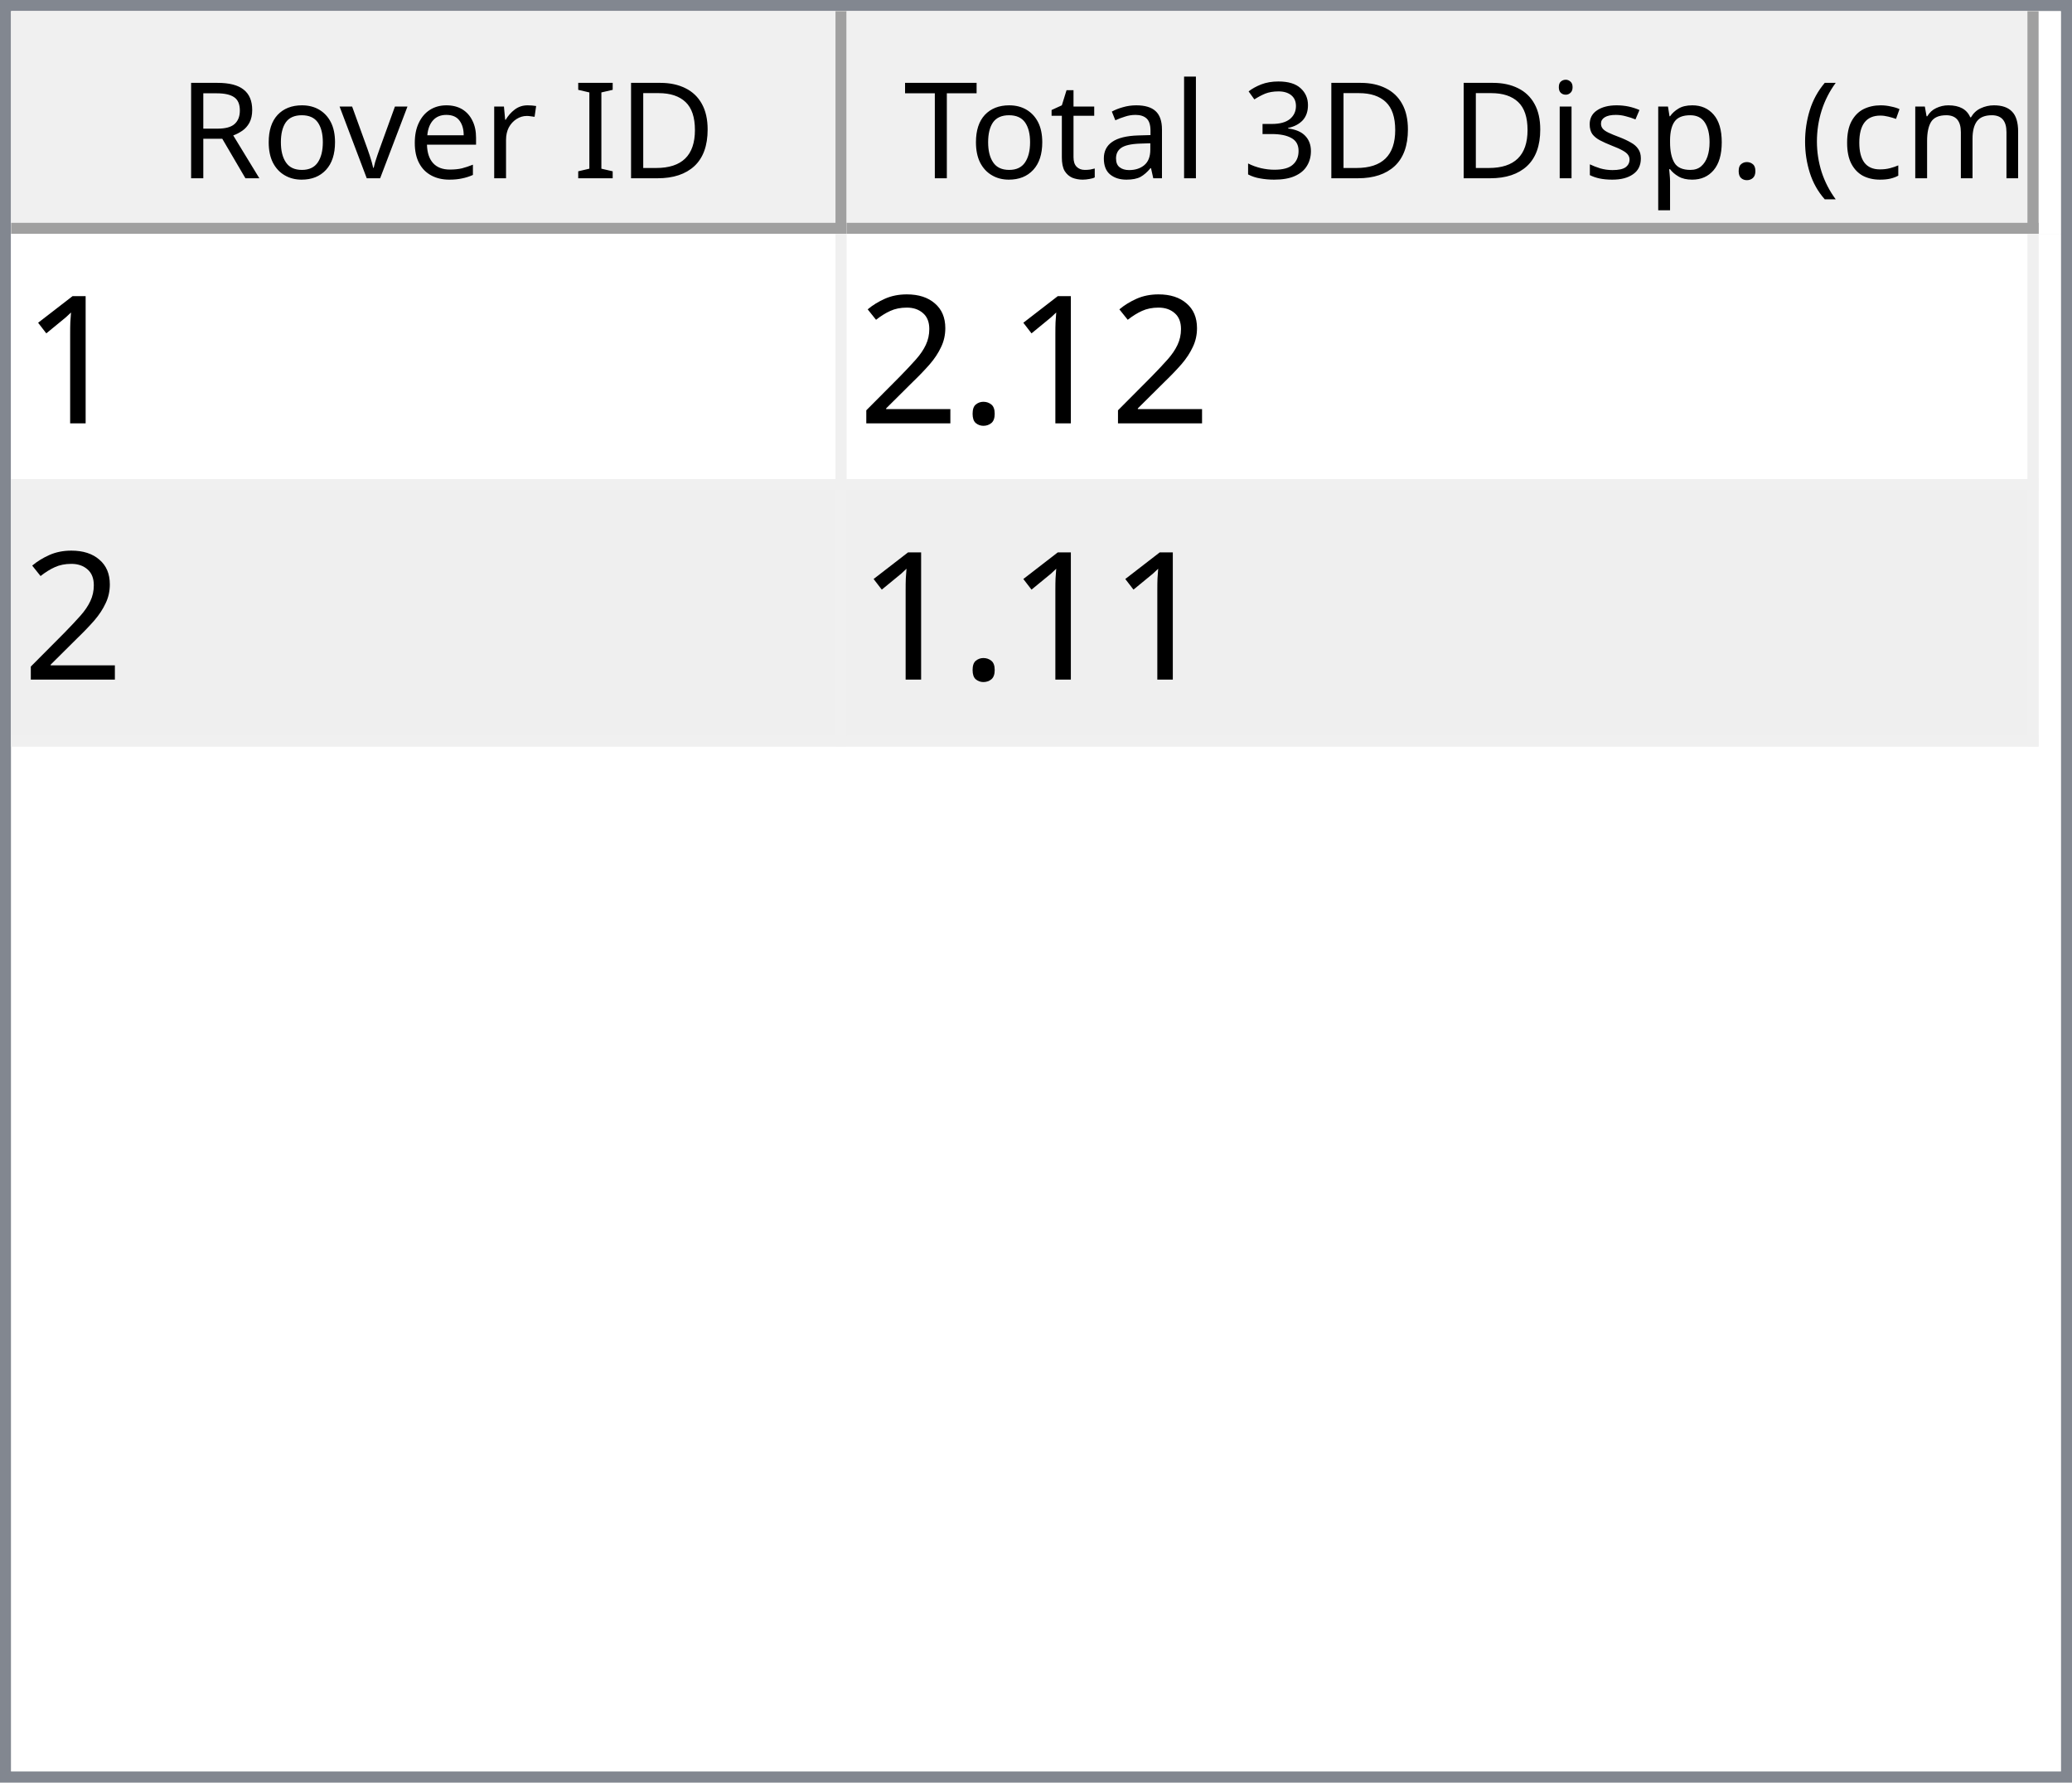
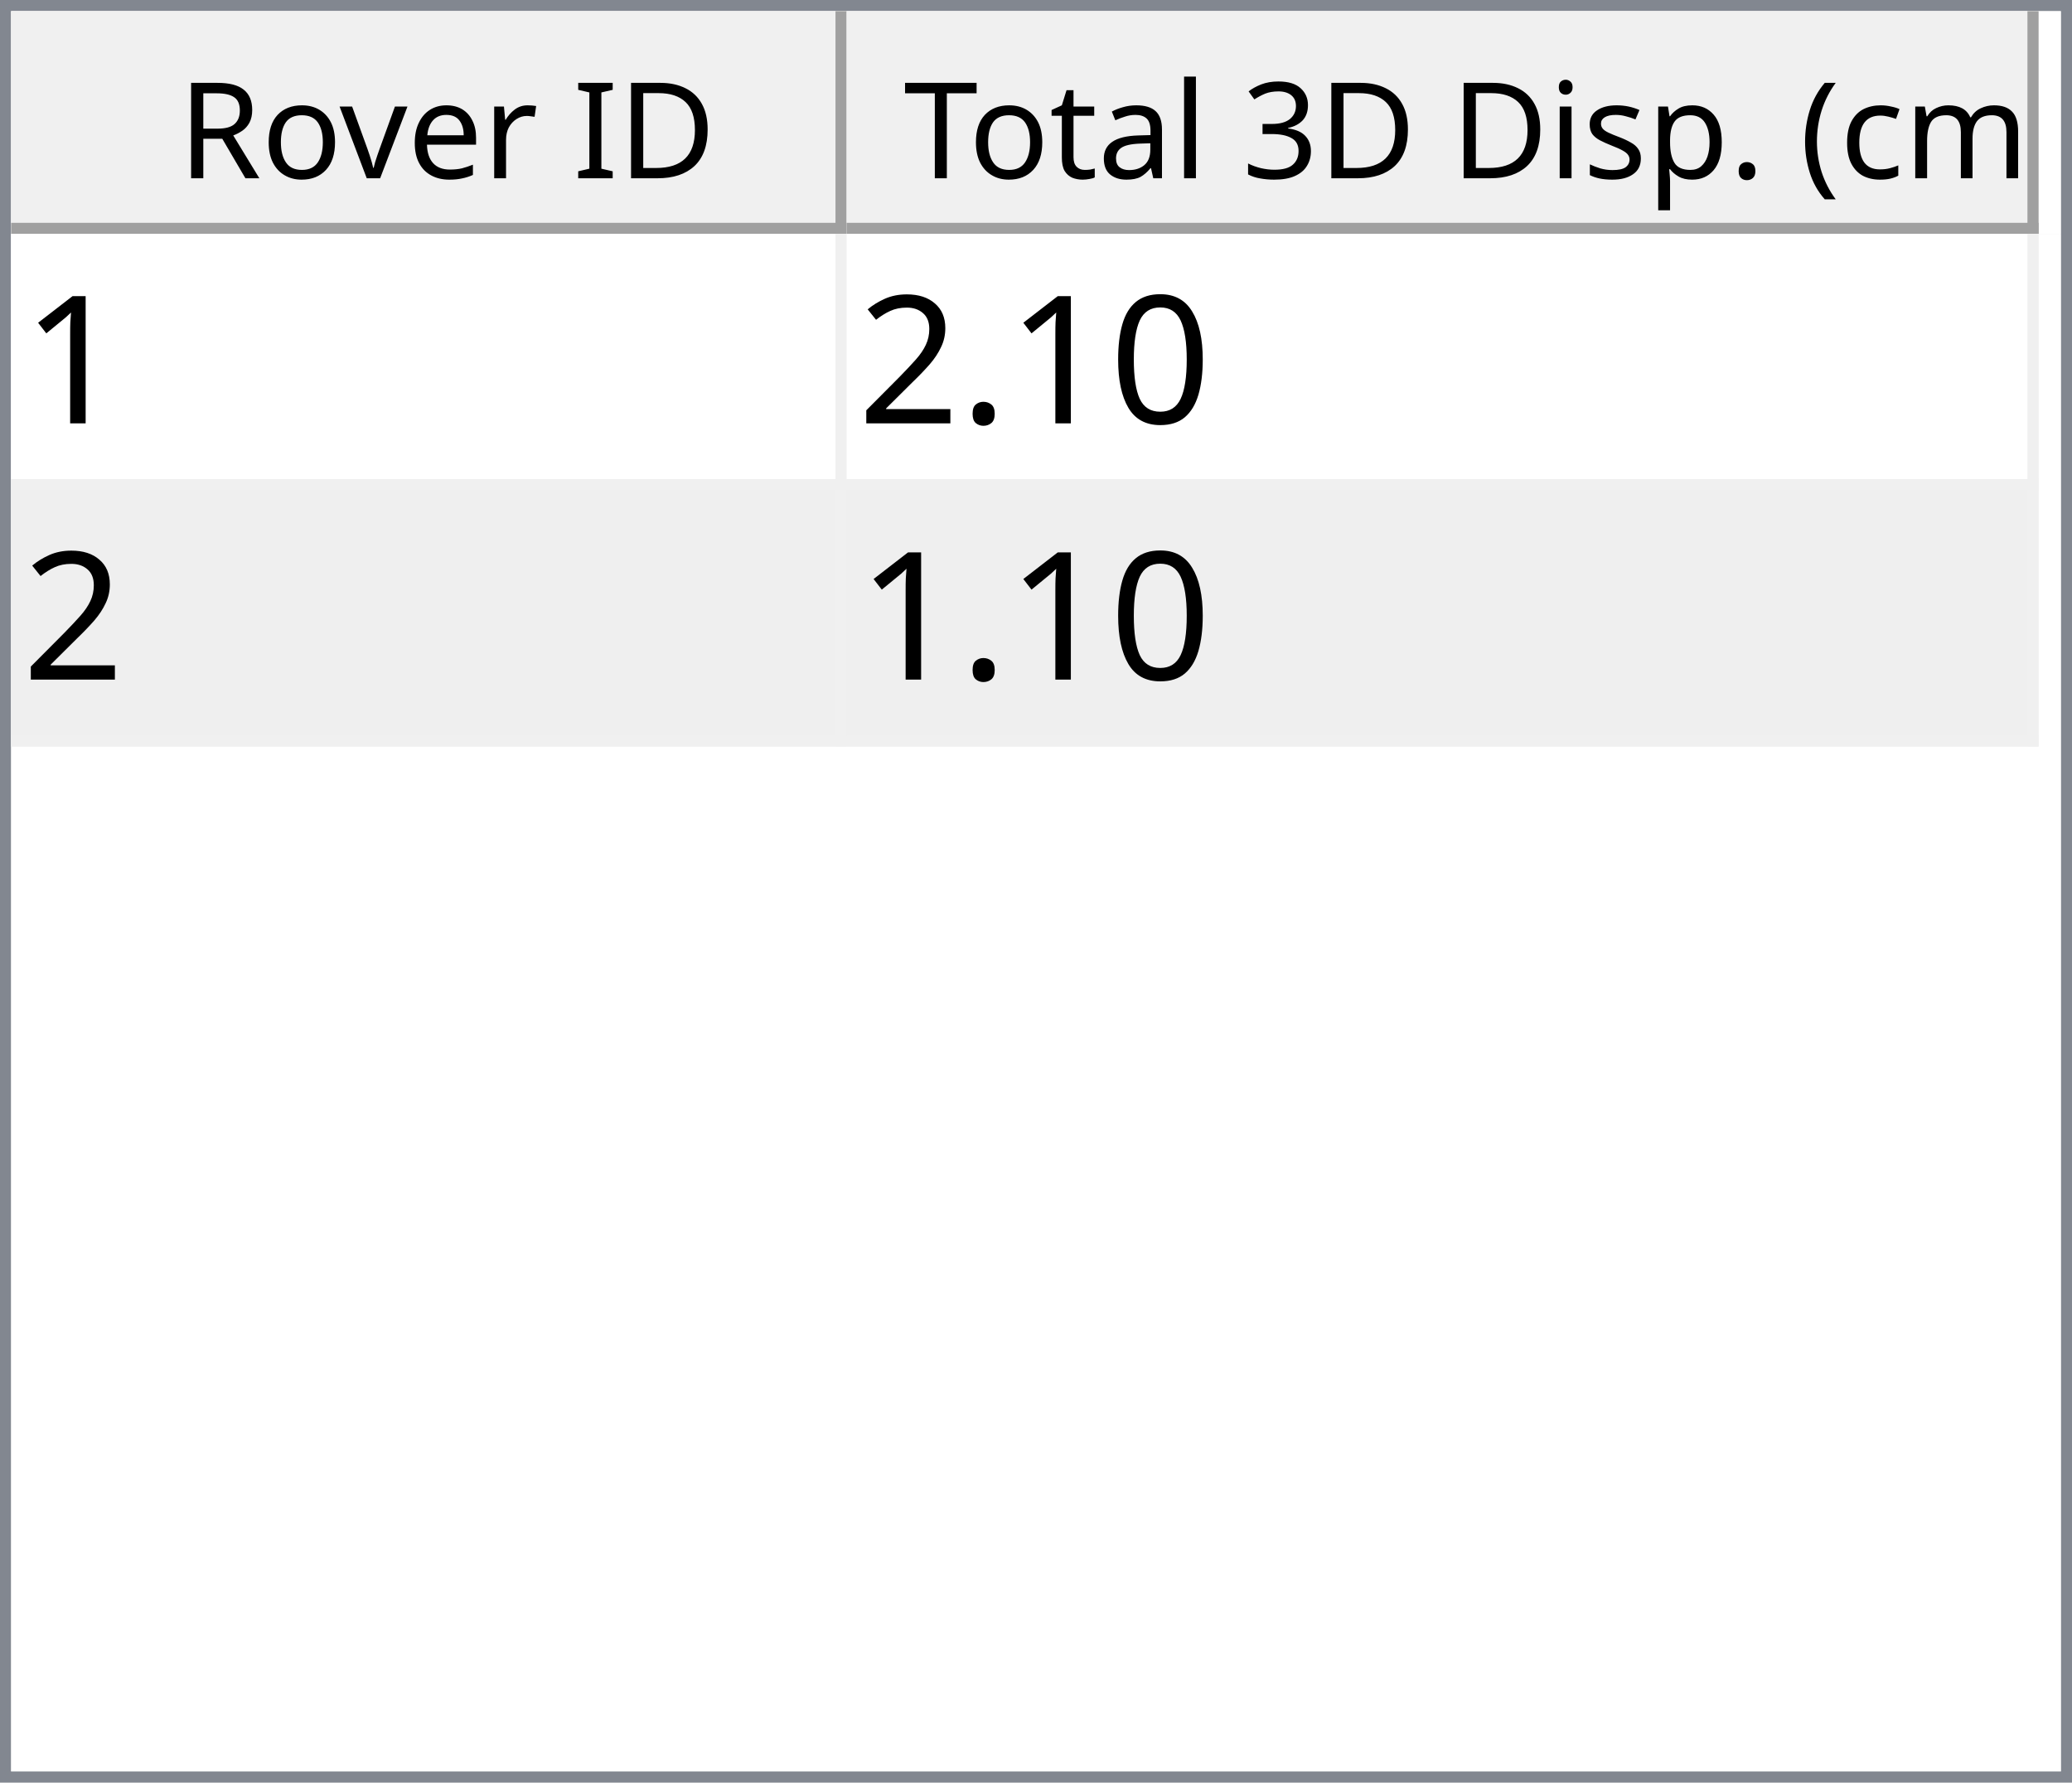
<svg xmlns="http://www.w3.org/2000/svg" style="fill-opacity:1; color-rendering:auto; color-interpolation:auto; text-rendering:auto; stroke:black; stroke-linecap:square; stroke-miterlimit:10; shape-rendering:auto; stroke-opacity:1; fill:black; stroke-dasharray:none; font-weight:normal; stroke-width:1; font-family:'Dialog'; font-style:normal; stroke-linejoin:miter; font-size:12px; stroke-dashoffset:0; image-rendering:auto;" width="186" height="160">
  <defs id="genericDefs" />
  <g>
    <defs id="defs1">
      <clipPath clipPathUnits="userSpaceOnUse" id="clipPath1">
        <path d="M0 0 L186 0 L186 160 L0 160 L0 0 Z" />
      </clipPath>
      <clipPath clipPathUnits="userSpaceOnUse" id="clipPath2">
        <path d="M0 0 L0 160 L186 160 L186 0 Z" />
      </clipPath>
      <clipPath clipPathUnits="userSpaceOnUse" id="clipPath3">
        <path d="M0 0 L0 20 L184 20 L184 0 Z" />
      </clipPath>
      <clipPath clipPathUnits="userSpaceOnUse" id="clipPath4">
        <path d="M0 0 L0 20 L75 20 L75 0 Z" />
      </clipPath>
      <clipPath clipPathUnits="userSpaceOnUse" id="clipPath5">
        <path d="M1 1 L1 19 L74 19 L74 1 Z" />
      </clipPath>
      <clipPath clipPathUnits="userSpaceOnUse" id="clipPath6">
        <path d="M0 0 L0 18 L73 18 L73 0 Z" />
      </clipPath>
      <clipPath clipPathUnits="userSpaceOnUse" id="clipPath7">
        <path d="M-0.5 -0.5 L-0.5 19.5 L74.5 19.5 L74.5 -0.5 Z" />
      </clipPath>
      <clipPath clipPathUnits="userSpaceOnUse" id="clipPath8">
        <path d="M0 0 L0 20 L107 20 L107 0 Z" />
      </clipPath>
      <clipPath clipPathUnits="userSpaceOnUse" id="clipPath9">
        <path d="M1 1 L1 19 L106 19 L106 1 Z" />
      </clipPath>
      <clipPath clipPathUnits="userSpaceOnUse" id="clipPath10">
        <path d="M0 0 L0 18 L105 18 L105 0 Z" />
      </clipPath>
      <clipPath clipPathUnits="userSpaceOnUse" id="clipPath11">
        <path d="M-0.5 -0.5 L-0.5 19.5 L106.5 19.5 L106.5 -0.5 Z" />
      </clipPath>
      <clipPath clipPathUnits="userSpaceOnUse" id="clipPath12">
        <path d="M0 0 L0 138 L184 138 L184 0 Z" />
      </clipPath>
      <clipPath clipPathUnits="userSpaceOnUse" id="clipPath13">
        <path d="M0 0 L0 46 L182 46 L182 0 Z" />
      </clipPath>
      <clipPath clipPathUnits="userSpaceOnUse" id="clipPath14">
        <path d="M-0.5 -0.5 L-0.5 45.5 L181.5 45.5 L181.5 -0.5 Z" />
      </clipPath>
      <clipPath clipPathUnits="userSpaceOnUse" id="clipPath15">
        <path d="M0 0 L0 22 L74 22 L74 0 Z" />
      </clipPath>
      <clipPath clipPathUnits="userSpaceOnUse" id="clipPath16">
        <path d="M0 0 L0 22 L106 22 L106 0 Z" />
      </clipPath>
      <font horiz-adv-x="64.551" id="font1">
        <font-face ascent="107.91" descent="25.098" units-per-em="100" style="font-style:normal; font-family:Segoe UI; font-weight:normal;" />
        <missing-glyph horiz-adv-x="64.551" d="M8.109 0 L8.109 68.266 L56.453 68.266 L56.453 0 L8.109 0 ZM15.328 7.234 L49.219 7.234 L49.219 61.031 L15.328 61.031 L15.328 7.234 Z" />
        <glyph unicode="D" horiz-adv-x="70.117" d="M9.188 0 L9.188 70.016 L28.516 70.016 Q65.531 70.016 65.531 35.891 Q65.531 19.672 55.25 9.836 Q44.969 0 27.734 0 L9.188 0 ZM17.391 62.594 L17.391 7.422 L27.828 7.422 Q41.609 7.422 49.273 14.797 Q56.938 22.172 56.938 35.688 Q56.938 62.594 28.328 62.594 L17.391 62.594 Z" />
        <glyph unicode="I" horiz-adv-x="26.611" d="M17.391 0 L9.188 0 L9.188 70.016 L17.391 70.016 L17.391 0 Z" />
        <glyph unicode=" " horiz-adv-x="27.393" d="" />
        <glyph unicode="r" horiz-adv-x="34.766" d="M34.188 41.891 Q32.078 43.5 28.125 43.5 Q23 43.5 19.555 38.672 Q16.109 33.844 16.109 25.484 L16.109 0 L8.109 0 L8.109 50 L16.109 50 L16.109 39.703 L16.312 39.703 Q18.016 44.969 21.531 47.922 Q25.047 50.875 29.391 50.875 Q32.516 50.875 34.188 50.203 L34.188 41.891 Z" />
        <glyph unicode="e" horiz-adv-x="52.295" d="M48.297 23 L12.984 23 Q13.188 14.656 17.484 10.109 Q21.781 5.562 29.297 5.562 Q37.75 5.562 44.828 11.141 L44.828 3.609 Q38.234 -1.172 27.391 -1.172 Q16.797 -1.172 10.742 5.641 Q4.688 12.453 4.688 24.812 Q4.688 36.469 11.305 43.82 Q17.922 51.172 27.734 51.172 Q37.547 51.172 42.922 44.828 Q48.297 38.484 48.297 27.203 L48.297 23 ZM40.094 29.781 Q40.047 36.719 36.75 40.578 Q33.453 44.438 27.594 44.438 Q21.922 44.438 17.969 40.383 Q14.016 36.328 13.094 29.781 L40.094 29.781 Z" />
        <glyph unicode="v" horiz-adv-x="47.9" d="M47.406 50 L27.484 0 L19.625 0 L0.688 50 L9.469 50 L22.172 13.672 Q23.578 9.672 23.922 6.688 L24.125 6.688 Q24.609 10.453 25.688 13.484 L38.969 50 L47.406 50 Z" />
        <glyph unicode="o" horiz-adv-x="58.594" d="M29 -1.172 Q17.922 -1.172 11.305 5.836 Q4.688 12.844 4.688 24.422 Q4.688 37.016 11.57 44.094 Q18.453 51.172 30.172 51.172 Q41.359 51.172 47.633 44.289 Q53.906 37.406 53.906 25.203 Q53.906 13.234 47.141 6.031 Q40.375 -1.172 29 -1.172 ZM29.594 44.438 Q21.875 44.438 17.383 39.188 Q12.891 33.938 12.891 24.703 Q12.891 15.828 17.43 10.695 Q21.969 5.562 29.594 5.562 Q37.359 5.562 41.531 10.594 Q45.703 15.625 45.703 24.906 Q45.703 34.281 41.531 39.359 Q37.359 44.438 29.594 44.438 Z" />
        <glyph unicode="R" horiz-adv-x="59.814" d="M59.375 0 L49.609 0 L37.891 19.625 Q36.281 22.359 34.766 24.289 Q33.25 26.219 31.664 27.438 Q30.078 28.656 28.25 29.219 Q26.422 29.781 24.125 29.781 L17.391 29.781 L17.391 0 L9.188 0 L9.188 70.016 L30.078 70.016 Q34.672 70.016 38.555 68.867 Q42.438 67.719 45.289 65.375 Q48.141 63.031 49.758 59.547 Q51.375 56.062 51.375 51.375 Q51.375 47.703 50.273 44.656 Q49.172 41.609 47.148 39.211 Q45.125 36.812 42.266 35.133 Q39.406 33.453 35.844 32.516 L35.844 32.328 Q37.594 31.547 38.891 30.547 Q40.188 29.547 41.359 28.18 Q42.531 26.812 43.68 25.078 Q44.828 23.344 46.234 21.047 L59.375 0 ZM17.391 62.594 L17.391 37.203 L28.516 37.203 Q31.594 37.203 34.203 38.133 Q36.812 39.062 38.719 40.797 Q40.625 42.531 41.703 45.047 Q42.781 47.562 42.781 50.688 Q42.781 56.297 39.141 59.445 Q35.5 62.594 28.609 62.594 L17.391 62.594 Z" />
        <glyph unicode=")" horiz-adv-x="30.176" d="M8.297 -15.922 L1.172 -15.922 Q16.406 2.344 16.406 26.812 Q16.406 51.469 1.078 70.016 L8.297 70.016 Q23.531 52.156 23.531 26.703 Q23.531 1.375 8.297 -15.922 Z" />
        <glyph unicode="m" horiz-adv-x="86.133" d="M79.109 0 L71.094 0 L71.094 28.719 Q71.094 37.016 68.531 40.727 Q65.969 44.438 59.906 44.438 Q54.781 44.438 51.195 39.75 Q47.609 35.062 47.609 28.516 L47.609 0 L39.594 0 L39.594 29.688 Q39.594 44.438 28.219 44.438 Q22.953 44.438 19.531 40.016 Q16.109 35.594 16.109 28.516 L16.109 0 L8.109 0 L8.109 50 L16.109 50 L16.109 42.094 L16.312 42.094 Q21.625 51.172 31.844 51.172 Q36.969 51.172 40.773 48.312 Q44.578 45.453 46 40.828 Q51.562 51.172 62.594 51.172 Q79.109 51.172 79.109 30.812 L79.109 0 Z" />
        <glyph unicode="c" horiz-adv-x="46.191" d="M42.188 2.297 Q36.422 -1.172 28.516 -1.172 Q17.828 -1.172 11.258 5.789 Q4.688 12.75 4.688 23.828 Q4.688 36.188 11.766 43.68 Q18.844 51.172 30.672 51.172 Q37.25 51.172 42.281 48.734 L42.281 40.531 Q36.719 44.438 30.375 44.438 Q22.703 44.438 17.797 38.945 Q12.891 33.453 12.891 24.516 Q12.891 15.719 17.508 10.641 Q22.125 5.562 29.891 5.562 Q36.422 5.562 42.188 9.906 L42.188 2.297 Z" />
        <glyph unicode="(" horiz-adv-x="30.176" d="M29.109 -15.922 L21.969 -15.922 Q6.844 1.375 6.844 26.703 Q6.844 52.156 21.969 70.016 L29.203 70.016 Q13.875 51.469 13.875 26.812 Q13.875 2.344 29.109 -15.922 Z" />
        <glyph unicode="." horiz-adv-x="21.68" d="M10.891 -1.078 Q8.641 -1.078 7.055 0.539 Q5.469 2.156 5.469 4.391 Q5.469 6.641 7.055 8.273 Q8.641 9.906 10.891 9.906 Q13.188 9.906 14.797 8.273 Q16.406 6.641 16.406 4.391 Q16.406 2.156 14.797 0.539 Q13.188 -1.078 10.891 -1.078 Z" />
        <glyph unicode="p" horiz-adv-x="58.789" d="M16.312 7.234 L16.109 7.234 L16.109 -23 L8.109 -23 L8.109 50 L16.109 50 L16.109 41.219 L16.312 41.219 Q22.219 51.172 33.594 51.172 Q43.266 51.172 48.688 44.461 Q54.109 37.75 54.109 26.469 Q54.109 13.922 48 6.375 Q41.891 -1.172 31.297 -1.172 Q21.578 -1.172 16.312 7.234 ZM16.109 27.391 L16.109 20.406 Q16.109 14.203 20.141 9.883 Q24.172 5.562 30.375 5.562 Q37.641 5.562 41.773 11.133 Q45.906 16.703 45.906 26.609 Q45.906 34.969 42.047 39.703 Q38.188 44.438 31.594 44.438 Q24.609 44.438 20.359 39.578 Q16.109 34.719 16.109 27.391 Z" />
        <glyph unicode="s" horiz-adv-x="42.432" d="M5.078 1.812 L5.078 10.406 Q11.625 5.562 19.484 5.562 Q30.031 5.562 30.031 12.594 Q30.031 14.594 29.125 15.992 Q28.219 17.391 26.68 18.461 Q25.141 19.531 23.07 20.383 Q21 21.234 18.609 22.172 Q15.281 23.484 12.766 24.828 Q10.25 26.172 8.57 27.859 Q6.891 29.547 6.031 31.695 Q5.172 33.844 5.172 36.719 Q5.172 40.234 6.789 42.945 Q8.406 45.656 11.086 47.484 Q13.766 49.312 17.211 50.242 Q20.656 51.172 24.312 51.172 Q30.812 51.172 35.938 48.922 L35.938 40.828 Q30.422 44.438 23.25 44.438 Q21 44.438 19.195 43.922 Q17.391 43.406 16.094 42.477 Q14.797 41.547 14.086 40.258 Q13.375 38.969 13.375 37.406 Q13.375 35.453 14.086 34.133 Q14.797 32.812 16.164 31.789 Q17.531 30.766 19.484 29.938 Q21.438 29.109 23.922 28.125 Q27.25 26.859 29.883 25.516 Q32.516 24.172 34.375 22.484 Q36.234 20.797 37.234 18.602 Q38.234 16.406 38.234 13.375 Q38.234 9.672 36.602 6.938 Q34.969 4.203 32.234 2.398 Q29.5 0.594 25.93 -0.289 Q22.359 -1.172 18.453 -1.172 Q10.75 -1.172 5.078 1.812 Z" />
        <glyph unicode="i" horiz-adv-x="24.219" d="M12.203 62.703 Q10.062 62.703 8.547 64.164 Q7.031 65.625 7.031 67.875 Q7.031 70.125 8.547 71.609 Q10.062 73.094 12.203 73.094 Q14.406 73.094 15.945 71.609 Q17.484 70.125 17.484 67.875 Q17.484 65.719 15.945 64.211 Q14.406 62.703 12.203 62.703 ZM16.109 0 L8.109 0 L8.109 50 L16.109 50 L16.109 0 Z" />
        <glyph unicode="3" horiz-adv-x="53.906" d="M46.531 19.828 Q46.531 15.094 44.75 11.211 Q42.969 7.328 39.719 4.57 Q36.469 1.812 31.93 0.297 Q27.391 -1.219 21.922 -1.219 Q11.922 -1.219 6 2.594 L6 11.188 Q13.094 5.609 22.219 5.609 Q25.875 5.609 28.828 6.539 Q31.781 7.469 33.906 9.227 Q36.031 10.984 37.18 13.477 Q38.328 15.969 38.328 19.094 Q38.328 32.812 18.797 32.812 L12.984 32.812 L12.984 39.594 L18.5 39.594 Q35.797 39.594 35.797 52.484 Q35.797 64.406 22.609 64.406 Q15.188 64.406 8.688 59.422 L8.688 67.188 Q15.375 71.188 24.609 71.188 Q29 71.188 32.57 69.969 Q36.141 68.75 38.68 66.555 Q41.219 64.359 42.609 61.281 Q44 58.203 44 54.5 Q44 40.672 30.031 36.719 L30.031 36.531 Q33.594 36.141 36.625 34.797 Q39.656 33.453 41.852 31.305 Q44.047 29.156 45.289 26.25 Q46.531 23.344 46.531 19.828 Z" />
        <glyph unicode="l" horiz-adv-x="24.219" d="M16.109 0 L8.109 0 L8.109 74.031 L16.109 74.031 L16.109 0 Z" />
        <glyph unicode="a" horiz-adv-x="50.879" d="M43.891 0 L35.891 0 L35.891 7.812 L35.688 7.812 Q30.469 -1.172 20.312 -1.172 Q12.844 -1.172 8.617 2.781 Q4.391 6.734 4.391 13.281 Q4.391 27.297 20.906 29.594 L35.891 31.688 Q35.891 44.438 25.594 44.438 Q16.547 44.438 9.281 38.281 L9.281 46.484 Q16.656 51.172 26.266 51.172 Q43.891 51.172 43.891 32.516 L43.891 0 ZM35.891 25.297 L23.828 23.641 Q18.266 22.859 15.43 20.875 Q12.594 18.891 12.594 13.875 Q12.594 10.203 15.211 7.883 Q17.828 5.562 22.172 5.562 Q28.125 5.562 32.008 9.742 Q35.891 13.922 35.891 20.312 L35.891 25.297 Z" />
        <glyph unicode="t" horiz-adv-x="33.887" d="M31.297 0.484 Q28.469 -1.078 23.828 -1.078 Q10.688 -1.078 10.688 13.578 L10.688 43.172 L2.094 43.172 L2.094 50 L10.688 50 L10.688 62.203 L18.703 64.797 L18.703 50 L31.297 50 L31.297 43.172 L18.703 43.172 L18.703 14.984 Q18.703 9.969 20.414 7.82 Q22.125 5.672 26.078 5.672 Q29.109 5.672 31.297 7.328 L31.297 0.484 Z" />
        <glyph unicode="T" horiz-adv-x="52.393" d="M50.594 62.594 L30.375 62.594 L30.375 0 L22.172 0 L22.172 62.594 L2 62.594 L2 70.016 L50.594 70.016 L50.594 62.594 Z" />
      </font>
      <font horiz-adv-x="75.0" id="font2">
        <font-face ascent="100.537" descent="21.973" units-per-em="100" style="font-style:normal; font-family:sans-serif; font-weight:normal;" />
        <missing-glyph horiz-adv-x="75.0" d="M12.5 0 L12.5 62.5 L62.5 62.5 L62.5 0 L12.5 0 ZM14.062 1.562 L60.938 1.562 L60.938 60.938 L14.062 60.938 L14.062 1.562 Z" />
        <glyph unicode="1" horiz-adv-x="55.615" d="M37.25 0 L28.469 0 L28.469 56 Q25.297 52.984 20.141 49.953 Q14.984 46.922 10.891 45.406 L10.891 53.906 Q18.266 57.375 23.781 62.305 Q29.297 67.234 31.594 71.875 L37.25 71.875 L37.25 0 Z" />
+         <glyph unicode="0" horiz-adv-x="55.615" d="M4.156 35.297 Q4.156 48 6.766 55.742 Q9.375 63.484 14.523 67.68 Q19.672 71.875 27.484 71.875 Q33.25 71.875 37.594 69.555 Q41.938 67.234 44.773 62.867 Q47.609 58.5 49.219 52.227 Q50.828 45.953 50.828 35.297 Q50.828 22.703 48.242 14.969 Q45.656 7.234 40.508 3.008 Q35.359 -1.219 27.484 -1.219 Q17.141 -1.219 11.234 6.203 Q4.156 15.141 4.156 35.297 ZM13.188 35.297 Q13.188 17.672 17.312 11.836 Q21.438 6 27.484 6 Q33.547 6 37.672 11.859 Q41.797 17.719 41.797 35.297 Q41.797 52.984 37.672 58.789 Q33.547 64.594 27.391 64.594 Q21.344 64.594 17.719 59.469 Q13.188 52.938 13.188 35.297 Z" />
        <glyph unicode="." horiz-adv-x="27.783" d="M9.078 0 L9.078 10.016 L19.094 10.016 L19.094 0 L9.078 0 Z" />
        <glyph unicode="2" horiz-adv-x="55.615" d="M50.344 8.453 L50.344 0 L3.031 0 Q2.938 3.172 4.047 6.109 Q5.859 10.938 9.836 15.625 Q13.812 20.312 21.344 26.469 Q33.016 36.031 37.117 41.625 Q41.219 47.219 41.219 52.203 Q41.219 57.422 37.477 61.008 Q33.734 64.594 27.734 64.594 Q21.391 64.594 17.578 60.789 Q13.766 56.984 13.719 50.25 L4.688 51.172 Q5.609 61.281 11.664 66.578 Q17.719 71.875 27.938 71.875 Q38.234 71.875 44.242 66.164 Q50.25 60.453 50.25 52 Q50.25 47.703 48.492 43.555 Q46.734 39.406 42.656 34.812 Q38.578 30.219 29.109 22.219 Q21.188 15.578 18.945 13.211 Q16.703 10.844 15.234 8.453 L50.344 8.453 Z" />
      </font>
    </defs>
    <g style="fill:white; stroke:white;">
      <rect x="0" y="0" width="186" style="clip-path:url(#clipPath1); stroke:none;" height="160" />
    </g>
    <g style="fill:white; text-rendering:optimizeSpeed; color-rendering:optimizeSpeed; image-rendering:optimizeSpeed; shape-rendering:crispEdges; stroke:white; color-interpolation:sRGB;">
      <rect x="0" width="186" height="160" y="0" style="stroke:none;" />
      <path style="stroke:none;" d="M0 160 L186 160 L186 0 L0 0 Z" />
    </g>
    <g style="fill:rgb(240,240,240); font-family:'Segoe UI'; stroke:rgb(240,240,240);">
      <rect x="0" y="0" width="186" style="clip-path:url(#clipPath2); stroke:none;" height="160" />
    </g>
    <g style="fill:rgb(130,135,144); font-family:'Segoe UI'; stroke:rgb(130,135,144);">
      <path d="M0 0 L186 0 L186 160 L0 160 L0 0 ZM1 1 L185 1 L185 159 L1 159 L1 1 Z" style="fill-rule:evenodd; clip-path:url(#clipPath2); stroke:none;" />
    </g>
    <g style="fill:white; font-family:'Segoe UI'; stroke:white;" transform="translate(1,1)">
      <rect x="0" y="0" width="184" style="clip-path:url(#clipPath3); stroke:none;" height="20" />
    </g>
    <g style="fill:rgb(240,240,240); font-family:'Segoe UI'; stroke:rgb(240,240,240);" transform="translate(1,1)">
      <rect x="0" y="0" width="75" style="clip-path:url(#clipPath4); stroke:none;" height="20" />
    </g>
    <g style="font-family:'Segoe UI';" transform="translate(2,2)">
      <text x="14" xml:space="preserve" y="14" style="clip-path:url(#clipPath6); stroke:none;">Rover ID</text>
    </g>
    <g style="fill:rgb(160,160,160); font-family:'Segoe UI'; stroke:rgb(160,160,160); stroke-linejoin:bevel;" transform="translate(1.5,1.5)">
      <line x1="74" x2="74" y1="0" style="fill:none; clip-path:url(#clipPath7);" y2="19" />
    </g>
    <g style="fill:rgb(160,160,160); font-family:'Segoe UI'; stroke:rgb(160,160,160); stroke-linejoin:bevel;" transform="matrix(1,0,0,1,1,1) translate(0.5,0.5)">
      <line x1="0" x2="74" y1="19" style="fill:none; clip-path:url(#clipPath7);" y2="19" />
    </g>
    <g style="fill:rgb(240,240,240); font-family:'Segoe UI'; stroke:rgb(240,240,240);" transform="translate(76,1)">
      <rect x="0" y="0" width="107" style="clip-path:url(#clipPath8); stroke:none;" height="20" />
    </g>
    <g style="font-family:'Segoe UI';" transform="translate(77,2)">
      <text x="1" xml:space="preserve" y="14" style="clip-path:url(#clipPath10); stroke:none;"> Total 3D Disp. (cm)</text>
    </g>
    <g style="fill:rgb(160,160,160); font-family:'Segoe UI'; stroke:rgb(160,160,160); stroke-linejoin:bevel;" transform="translate(76.5,1.5)">
      <line x1="106" x2="106" y1="0" style="fill:none; clip-path:url(#clipPath11);" y2="19" />
    </g>
    <g style="fill:rgb(160,160,160); font-family:'Segoe UI'; stroke:rgb(160,160,160); stroke-linejoin:bevel;" transform="matrix(1,0,0,1,76,1) translate(0.5,0.5)">
      <line x1="0" x2="106" y1="19" style="fill:none; clip-path:url(#clipPath11);" y2="19" />
    </g>
    <g style="fill:white; font-family:'Segoe UI'; stroke:white;" transform="translate(1,21)">
      <rect x="0" y="0" width="184" style="clip-path:url(#clipPath12); stroke:none;" height="138" />
    </g>
    <g style="fill:rgb(240,240,240); font-size:16px; font-family:sans-serif; stroke:rgb(240,240,240);" transform="translate(1,21)">
      <rect x="0" y="0" width="182" style="clip-path:url(#clipPath13); stroke:none;" height="46" />
      <line transform="translate(0.5,0.5)" x1="0" x2="181" y1="22" style="clip-path:url(#clipPath14); fill:none; stroke-linejoin:bevel;" y2="22" />
    </g>
    <g transform="matrix(1,0,0,1,1,21) translate(0.5,0.5)" style="fill:rgb(240,240,240); font-size:16px; font-family:sans-serif; stroke:rgb(240,240,240); stroke-linejoin:bevel;">
      <line x1="0" x2="181" y1="45" style="fill:none; clip-path:url(#clipPath14);" y2="45" />
    </g>
    <g transform="matrix(1,0,0,1,1,21) translate(0.5,0.5)" style="fill:rgb(240,240,240); font-size:16px; font-family:sans-serif; stroke:rgb(240,240,240); stroke-linejoin:bevel;">
      <line x1="74" x2="74" y1="0" style="fill:none; clip-path:url(#clipPath14);" y2="45" />
    </g>
    <g transform="matrix(1,0,0,1,1,21) translate(0.5,0.5)" style="fill:rgb(240,240,240); font-size:16px; font-family:sans-serif; stroke:rgb(240,240,240); stroke-linejoin:bevel;">
      <line x1="181" x2="181" y1="0" style="fill:none; clip-path:url(#clipPath14);" y2="45" />
    </g>
    <g style="fill:white; font-size:16px; font-family:sans-serif; stroke:white;" transform="matrix(1,0,0,1,1,21)">
      <rect x="0" y="0" width="74" style="clip-path:url(#clipPath15); stroke:none;" height="22" />
      <text x="1" y="17" style="fill:black; clip-path:url(#clipPath15); stroke:none;" xml:space="preserve">1</text>
    </g>
    <g style="fill:white; font-size:16px; font-family:sans-serif; stroke:white;" transform="matrix(1,0,0,1,1,21) translate(75,0)">
      <rect x="0" y="0" width="106" style="clip-path:url(#clipPath16); stroke:none;" height="22" />
-       <text x="1" y="17" style="fill:black; clip-path:url(#clipPath16); stroke:none;" xml:space="preserve">2.12</text>
+       <text x="1" y="17" style="fill:black; clip-path:url(#clipPath16); stroke:none;" xml:space="preserve">2.10</text>
    </g>
    <g style="fill:rgb(239,239,239); font-size:16px; font-family:sans-serif; stroke:rgb(239,239,239);" transform="matrix(1,0,0,1,1,21) translate(0,23)">
      <rect x="0" y="0" width="74" style="clip-path:url(#clipPath15); stroke:none;" height="22" />
      <text x="1" y="17" style="fill:black; clip-path:url(#clipPath15); stroke:none;" xml:space="preserve">2</text>
    </g>
    <g style="fill:rgb(239,239,239); font-size:16px; font-family:sans-serif; stroke:rgb(239,239,239);" transform="matrix(1,0,0,1,1,21) translate(75,23)">
      <rect x="0" y="0" width="106" style="clip-path:url(#clipPath16); stroke:none;" height="22" />
-       <text x="1" y="17" style="fill:black; clip-path:url(#clipPath16); stroke:none;" xml:space="preserve">1.11</text>
+       <text x="1" y="17" style="fill:black; clip-path:url(#clipPath16); stroke:none;" xml:space="preserve">1.10</text>
    </g>
  </g>
</svg>
